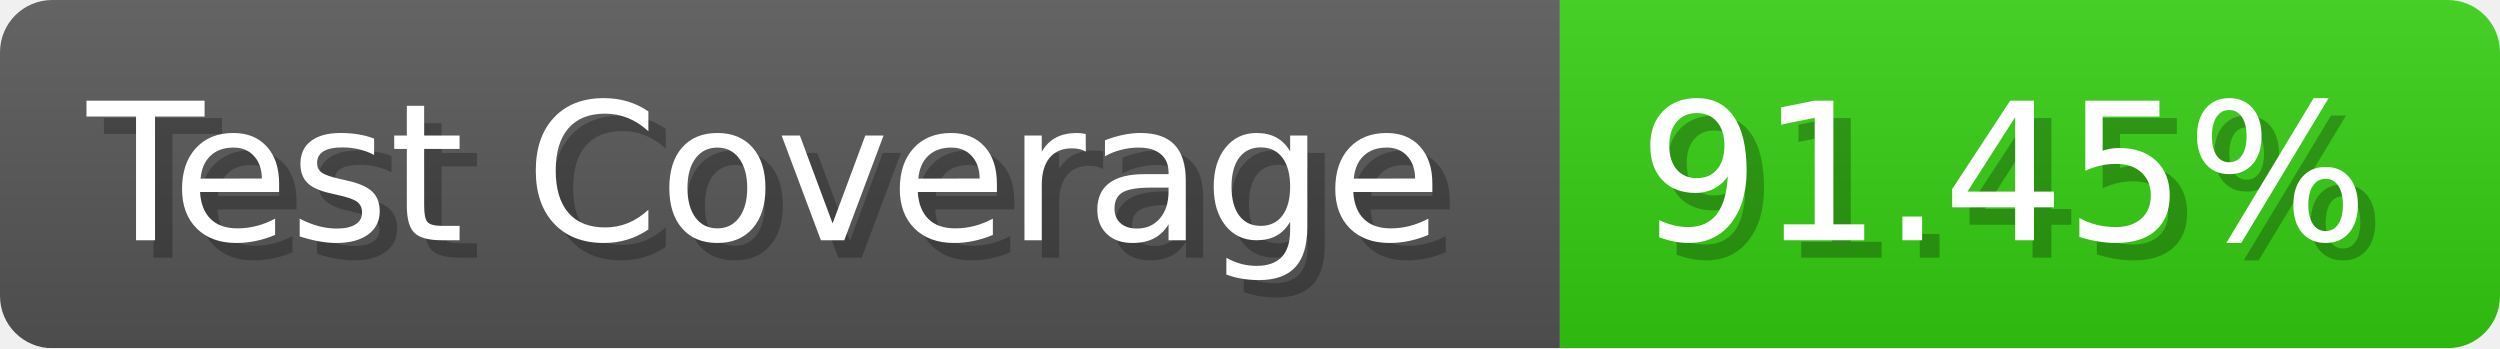
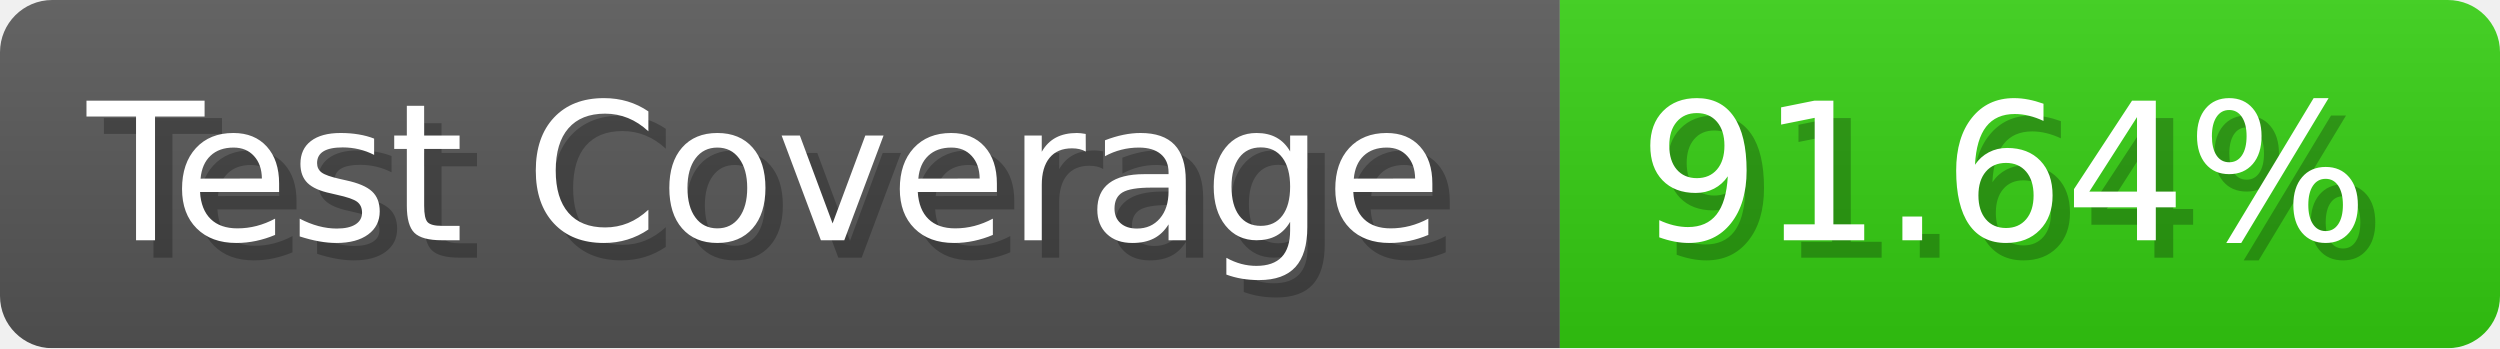
- <svg xmlns="http://www.w3.org/2000/svg" width="143.6" height="20" viewBox="0 0 1436 200" role="img" aria-label="Test Coverage: 91.45%">
+ <svg xmlns="http://www.w3.org/2000/svg" width="143.6" height="20" viewBox="0 0 1436 200" role="img" aria-label="Test Coverage: 91.64%">
  <linearGradient id="a" x2="0" y2="100%">
    <stop offset="0" stop-opacity=".1" stop-color="#EEE" />
    <stop offset="1" stop-opacity=".1" />
  </linearGradient>
  <mask id="m">
    <rect width="1436" height="200" rx="30" fill="#FFF" />
  </mask>
  <g mask="url(#m)">
    <rect width="896" height="200" fill="#555" />
    <rect width="540" height="200" fill="#3C1" x="896" />
    <rect width="1436" height="200" fill="url(#a)" />
  </g>
  <g aria-hidden="true" fill="#fff" text-anchor="start" font-family="Verdana,DejaVu Sans,sans-serif" font-size="110">
    <text x="60" y="148" textLength="796" fill="#000" opacity="0.25">Test Coverage</text>
    <text x="50" y="138" textLength="796">Test Coverage</text>
-     <text x="951" y="148" textLength="440" fill="#000" opacity="0.25">91.45%</text>
-     <text x="941" y="138" textLength="440">91.45%</text>
+     <text x="951" y="148" textLength="440" fill="#000" opacity="0.25">91.64%</text>
+     <text x="941" y="138" textLength="440">91.64%</text>
  </g>
</svg>
